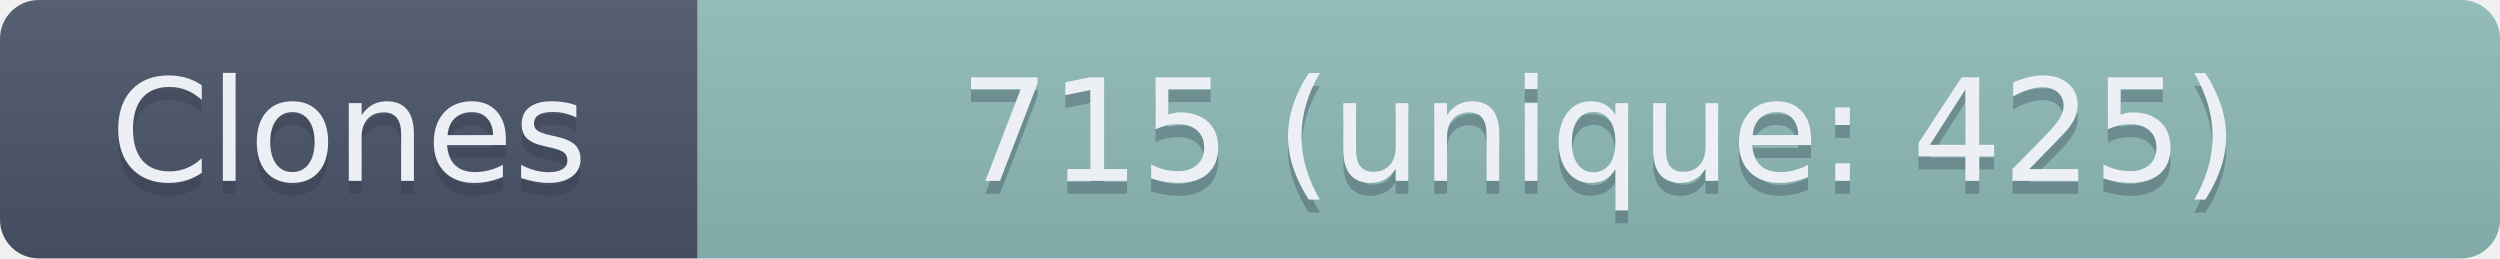
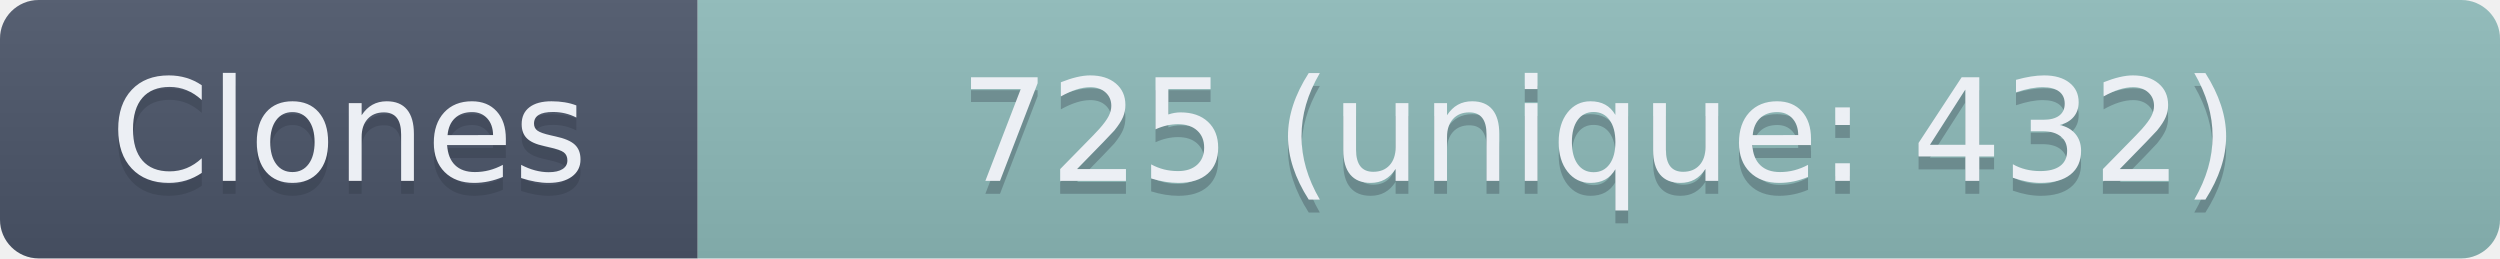
- <svg xmlns="http://www.w3.org/2000/svg" width="193.5" height="20" role="img" aria-label="Clones: 715 (unique: 425)">
+ <svg xmlns="http://www.w3.org/2000/svg" width="193.5" height="20" role="img" aria-label="Clones: 725 (unique: 432)">
  <linearGradient id="s" x2="0" y2="100%">
    <stop offset="0" stop-color="#bbb" stop-opacity=".1" />
    <stop offset="1" stop-opacity=".1" />
  </linearGradient>
  <clipPath id="r">
    <rect width="193.5" height="20" rx="3" fill="#fff" />
  </clipPath>
  <g clip-path="url(#r)">
    <rect width="54" height="20" fill="#4C566A" />
    <rect x="54" width="139.5" height="20" fill="#8FBCBB" />
    <rect width="193.5" height="20" fill="url(#s)" />
  </g>
  <g fill="#ECEFF4" text-anchor="middle" font-family="Verdana,Geneva,DejaVu Sans,sans-serif" text-rendering="geometricPrecision" font-size="110">
    <text aria-hidden="true" x="270" y="150" fill="#2E3440" fill-opacity=".3" transform="scale(.1)" textLength="440">Clones</text>
    <text x="270" y="140" transform="scale(.1)" textLength="440">Clones</text>
-     <text aria-hidden="true" x="1237.5" y="150" fill="#2E3440" fill-opacity=".3" transform="scale(.1)" textLength="1295">715 (unique: 425)</text>
-     <text x="1237.5" y="140" transform="scale(.1)" textLength="1295">715 (unique: 425)</text>
+     <text aria-hidden="true" x="1237.5" y="150" fill="#2E3440" fill-opacity=".3" transform="scale(.1)" textLength="1295">725 (unique: 432)</text>
+     <text x="1237.5" y="140" transform="scale(.1)" textLength="1295">725 (unique: 432)</text>
  </g>
</svg>
